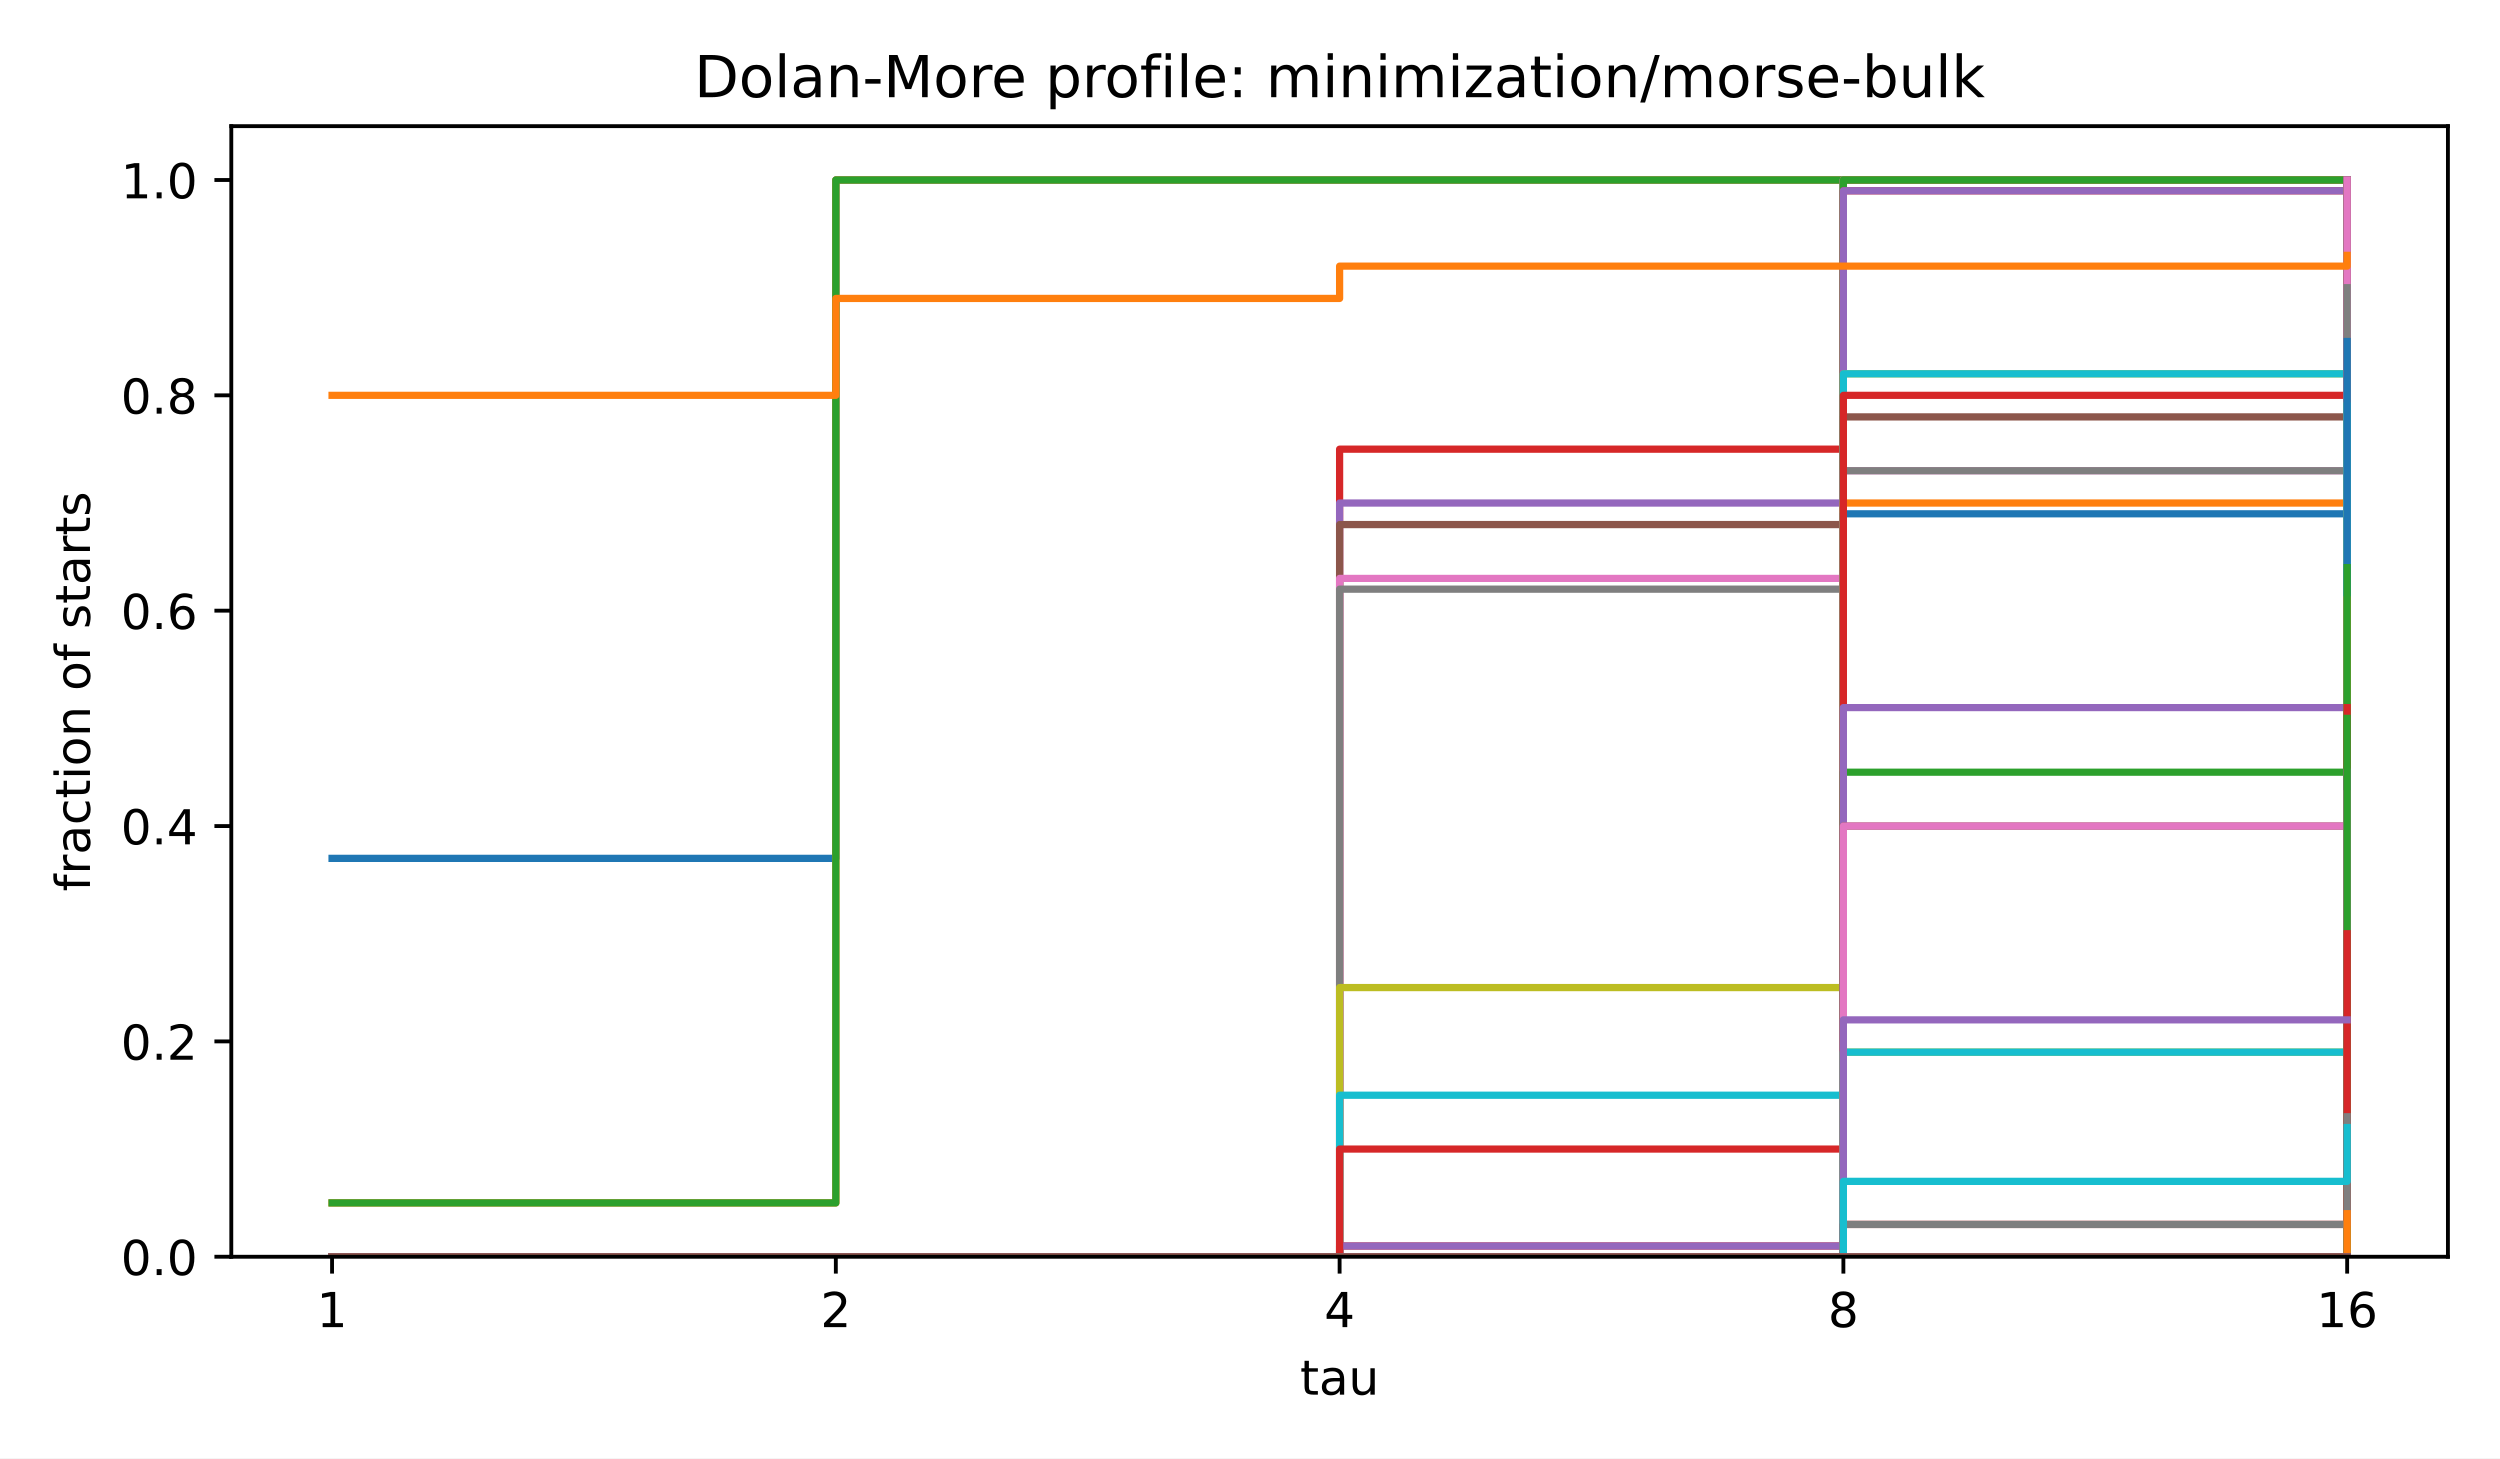
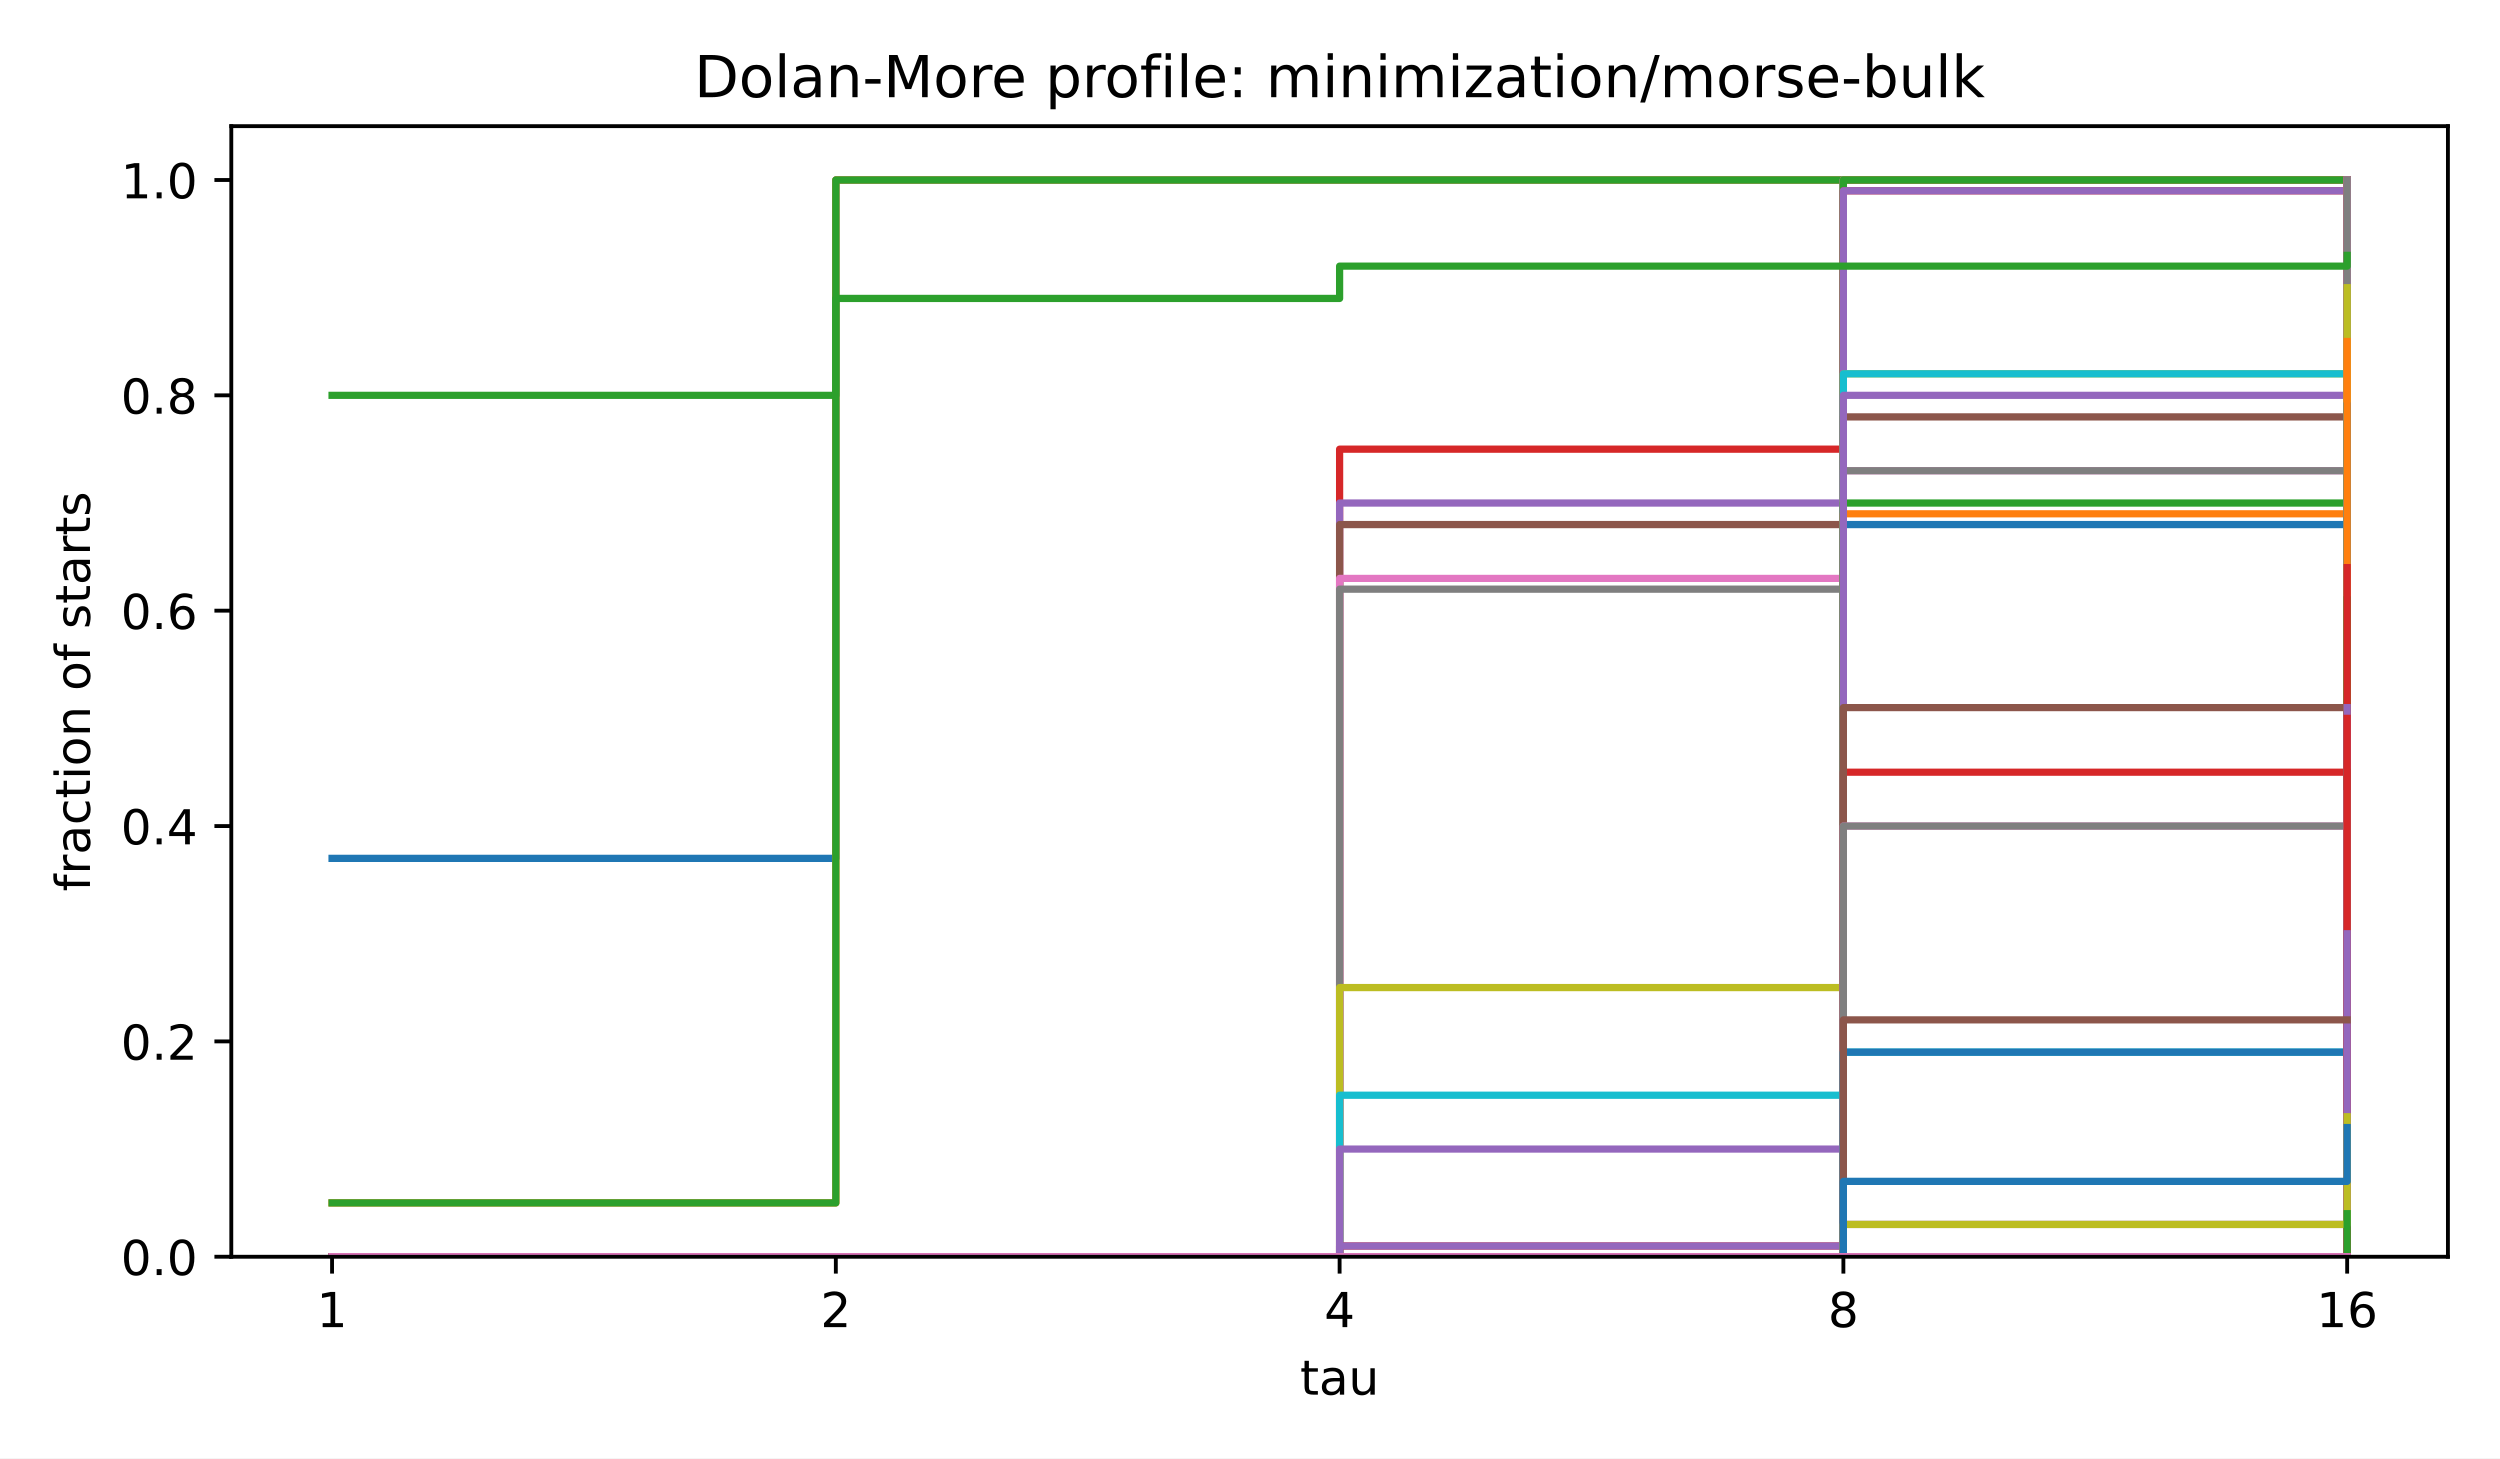
<svg xmlns="http://www.w3.org/2000/svg" xmlns:xlink="http://www.w3.org/1999/xlink" width="518.4pt" height="302.4pt" viewBox="0 0 518.4 302.4" version="1.1">
  <defs>
    <style type="text/css">*{stroke-linejoin: round; stroke-linecap: butt}</style>
  </defs>
  <g id="figure_1">
    <g id="patch_1">
      <path d="M 0 302.4  L 518.4 302.4  L 518.4 0  L 0 0  z " style="fill: #ffffff" />
    </g>
    <g id="axes_1">
      <g id="patch_2">
        <path d="M 47.962 260.6  L 507.6 260.6  L 507.6 26.16  L 47.962 26.16  z " style="fill: #ffffff" />
      </g>
      <g id="matplotlib.axis_1">
        <g id="xtick_1">
          <g id="line2d_1">
            <defs>
              <path id="m8ea4d47d77" d="M 0 0  L 0 3.5  " style="stroke: #000000; stroke-width: 0.8" />
            </defs>
            <g>
              <use xlink:href="#m8ea4d47d77" x="68.855" y="260.6" style="stroke: #000000; stroke-width: 0.8" />
            </g>
          </g>
          <g id="text_1">
            <text style="font-size: 10px; font-family: 'DejaVu Sans', 'Bitstream Vera Sans', 'Computer Modern Sans Serif', 'Lucida Grande', 'Verdana', 'Geneva', 'Lucid', 'Arial', 'Helvetica', 'Avant Garde', sans-serif; text-anchor: middle" x="68.855" y="275.198" transform="rotate(-0 68.85496 275.1977)">1</text>
          </g>
        </g>
        <g id="xtick_2">
          <g id="line2d_2">
            <g>
              <use xlink:href="#m8ea4d47d77" x="173.318" y="260.6" style="stroke: #000000; stroke-width: 0.8" />
            </g>
          </g>
          <g id="text_2">
            <text style="font-size: 10px; font-family: 'DejaVu Sans', 'Bitstream Vera Sans', 'Computer Modern Sans Serif', 'Lucida Grande', 'Verdana', 'Geneva', 'Lucid', 'Arial', 'Helvetica', 'Avant Garde', sans-serif; text-anchor: middle" x="173.318" y="275.198" transform="rotate(-0 173.3181 275.1977)">2</text>
          </g>
        </g>
        <g id="xtick_3">
          <g id="line2d_3">
            <g>
              <use xlink:href="#m8ea4d47d77" x="277.781" y="260.6" style="stroke: #000000; stroke-width: 0.8" />
            </g>
          </g>
          <g id="text_3">
            <text style="font-size: 10px; font-family: 'DejaVu Sans', 'Bitstream Vera Sans', 'Computer Modern Sans Serif', 'Lucida Grande', 'Verdana', 'Geneva', 'Lucid', 'Arial', 'Helvetica', 'Avant Garde', sans-serif; text-anchor: middle" x="277.781" y="275.198" transform="rotate(-0 277.7812 275.1977)">4</text>
          </g>
        </g>
        <g id="xtick_4">
          <g id="line2d_4">
            <g>
              <use xlink:href="#m8ea4d47d77" x="382.244" y="260.6" style="stroke: #000000; stroke-width: 0.8" />
            </g>
          </g>
          <g id="text_4">
            <text style="font-size: 10px; font-family: 'DejaVu Sans', 'Bitstream Vera Sans', 'Computer Modern Sans Serif', 'Lucida Grande', 'Verdana', 'Geneva', 'Lucid', 'Arial', 'Helvetica', 'Avant Garde', sans-serif; text-anchor: middle" x="382.244" y="275.198" transform="rotate(-0 382.2443 275.1977)">8</text>
          </g>
        </g>
        <g id="xtick_5">
          <g id="line2d_5">
            <g>
              <use xlink:href="#m8ea4d47d77" x="486.707" y="260.6" style="stroke: #000000; stroke-width: 0.8" />
            </g>
          </g>
          <g id="text_5">
            <text style="font-size: 10px; font-family: 'DejaVu Sans', 'Bitstream Vera Sans', 'Computer Modern Sans Serif', 'Lucida Grande', 'Verdana', 'Geneva', 'Lucid', 'Arial', 'Helvetica', 'Avant Garde', sans-serif; text-anchor: middle" x="486.707" y="275.198" transform="rotate(-0 486.7074 275.1977)">16</text>
          </g>
        </g>
        <g id="text_6">
          <text style="font-size: 10px; font-family: 'DejaVu Sans', 'Bitstream Vera Sans', 'Computer Modern Sans Serif', 'Lucida Grande', 'Verdana', 'Geneva', 'Lucid', 'Arial', 'Helvetica', 'Avant Garde', sans-serif; text-anchor: middle" x="277.781" y="289.198" transform="rotate(-0 277.7812 289.1977)">tau</text>
        </g>
      </g>
      <g id="matplotlib.axis_2">
        <g id="ytick_1">
          <g id="line2d_6">
            <defs>
              <path id="md659df78fa" d="M 0 0  L -3.5 0  " style="stroke: #000000; stroke-width: 0.8" />
            </defs>
            <g>
              <use xlink:href="#md659df78fa" x="47.962" y="260.6" style="stroke: #000000; stroke-width: 0.8" />
            </g>
          </g>
          <g id="text_7">
            <text style="font-size: 10px; font-family: 'DejaVu Sans', 'Bitstream Vera Sans', 'Computer Modern Sans Serif', 'Lucida Grande', 'Verdana', 'Geneva', 'Lucid', 'Arial', 'Helvetica', 'Avant Garde', sans-serif; text-anchor: end" x="40.962" y="264.399" transform="rotate(-0 40.96234 264.3988)">0.0</text>
          </g>
        </g>
        <g id="ytick_2">
          <g id="line2d_7">
            <g>
              <use xlink:href="#md659df78fa" x="47.962" y="215.945" style="stroke: #000000; stroke-width: 0.8" />
            </g>
          </g>
          <g id="text_8">
            <text style="font-size: 10px; font-family: 'DejaVu Sans', 'Bitstream Vera Sans', 'Computer Modern Sans Serif', 'Lucida Grande', 'Verdana', 'Geneva', 'Lucid', 'Arial', 'Helvetica', 'Avant Garde', sans-serif; text-anchor: end" x="40.962" y="219.744" transform="rotate(-0 40.96234 219.7436)">0.2</text>
          </g>
        </g>
        <g id="ytick_3">
          <g id="line2d_8">
            <g>
              <use xlink:href="#md659df78fa" x="47.962" y="171.29" style="stroke: #000000; stroke-width: 0.8" />
            </g>
          </g>
          <g id="text_9">
            <text style="font-size: 10px; font-family: 'DejaVu Sans', 'Bitstream Vera Sans', 'Computer Modern Sans Serif', 'Lucida Grande', 'Verdana', 'Geneva', 'Lucid', 'Arial', 'Helvetica', 'Avant Garde', sans-serif; text-anchor: end" x="40.962" y="175.088" transform="rotate(-0 40.96234 175.0884)">0.4</text>
          </g>
        </g>
        <g id="ytick_4">
          <g id="line2d_9">
            <g>
              <use xlink:href="#md659df78fa" x="47.962" y="126.634" style="stroke: #000000; stroke-width: 0.8" />
            </g>
          </g>
          <g id="text_10">
            <text style="font-size: 10px; font-family: 'DejaVu Sans', 'Bitstream Vera Sans', 'Computer Modern Sans Serif', 'Lucida Grande', 'Verdana', 'Geneva', 'Lucid', 'Arial', 'Helvetica', 'Avant Garde', sans-serif; text-anchor: end" x="40.962" y="130.433" transform="rotate(-0 40.96234 130.4331)">0.6</text>
          </g>
        </g>
        <g id="ytick_5">
          <g id="line2d_10">
            <g>
              <use xlink:href="#md659df78fa" x="47.962" y="81.979" style="stroke: #000000; stroke-width: 0.8" />
            </g>
          </g>
          <g id="text_11">
            <text style="font-size: 10px; font-family: 'DejaVu Sans', 'Bitstream Vera Sans', 'Computer Modern Sans Serif', 'Lucida Grande', 'Verdana', 'Geneva', 'Lucid', 'Arial', 'Helvetica', 'Avant Garde', sans-serif; text-anchor: end" x="40.962" y="85.778" transform="rotate(-0 40.96234 85.77788)">0.8</text>
          </g>
        </g>
        <g id="ytick_6">
          <g id="line2d_11">
            <g>
              <use xlink:href="#md659df78fa" x="47.962" y="37.324" style="stroke: #000000; stroke-width: 0.8" />
            </g>
          </g>
          <g id="text_12">
            <text style="font-size: 10px; font-family: 'DejaVu Sans', 'Bitstream Vera Sans', 'Computer Modern Sans Serif', 'Lucida Grande', 'Verdana', 'Geneva', 'Lucid', 'Arial', 'Helvetica', 'Avant Garde', sans-serif; text-anchor: end" x="40.962" y="41.123" transform="rotate(-0 40.96234 41.12264)">1.0</text>
          </g>
        </g>
        <g id="text_13">
          <text style="font-size: 10px; font-family: 'DejaVu Sans', 'Bitstream Vera Sans', 'Computer Modern Sans Serif', 'Lucida Grande', 'Verdana', 'Geneva', 'Lucid', 'Arial', 'Helvetica', 'Avant Garde', sans-serif; text-anchor: middle" x="18.657" y="143.38" transform="rotate(-90 18.65687 143.38)">fraction of starts</text>
        </g>
      </g>
      <g id="line2d_12">
        <path d="M 68.855 177.988  L 173.318 177.988  L 173.318 37.324  L 277.781 37.324  L 277.781 37.324  L 382.244 37.324  L 382.244 37.324  L 486.707 37.324  L 486.707 37.324  " clip-path="url(#p4e380cea4b)" style="fill: none; stroke: #1f77b4; stroke-width: 1.5; stroke-linecap: square" />
      </g>
      <g id="line2d_13">
        <path d="M 68.855 249.436  L 173.318 249.436  L 173.318 37.324  L 277.781 37.324  L 277.781 37.324  L 382.244 37.324  L 382.244 37.324  L 486.707 37.324  L 486.707 37.324  " clip-path="url(#p4e380cea4b)" style="fill: none; stroke: #ff7f0e; stroke-width: 1.5; stroke-linecap: square" />
      </g>
      <g id="line2d_14">
        <path d="M 68.855 249.436  L 173.318 249.436  L 173.318 37.324  L 277.781 37.324  L 277.781 37.324  L 382.244 37.324  L 382.244 37.324  L 486.707 37.324  L 486.707 37.324  " clip-path="url(#p4e380cea4b)" style="fill: none; stroke: #2ca02c; stroke-width: 1.5; stroke-linecap: square" />
      </g>
      <g id="line2d_15">
        <path d="M 68.855 260.6  L 173.318 260.6  L 173.318 260.6  L 277.781 260.6  L 277.781 93.143  L 382.244 93.143  L 382.244 37.324  L 486.707 37.324  L 486.707 37.324  " clip-path="url(#p4e380cea4b)" style="fill: none; stroke: #d62728; stroke-width: 1.5; stroke-linecap: square" />
      </g>
      <g id="line2d_16">
        <path d="M 68.855 260.6  L 173.318 260.6  L 173.318 260.6  L 277.781 260.6  L 277.781 104.307  L 382.244 104.307  L 382.244 37.324  L 486.707 37.324  L 486.707 37.324  " clip-path="url(#p4e380cea4b)" style="fill: none; stroke: #9467bd; stroke-width: 1.5; stroke-linecap: square" />
      </g>
      <g id="line2d_17">
        <path d="M 68.855 260.6  L 173.318 260.6  L 173.318 260.6  L 277.781 260.6  L 277.781 108.772  L 382.244 108.772  L 382.244 37.324  L 486.707 37.324  L 486.707 37.324  " clip-path="url(#p4e380cea4b)" style="fill: none; stroke: #8c564b; stroke-width: 1.5; stroke-linecap: square" />
      </g>
      <g id="line2d_18">
        <path d="M 68.855 260.6  L 173.318 260.6  L 173.318 260.6  L 277.781 260.6  L 277.781 119.936  L 382.244 119.936  L 382.244 37.324  L 486.707 37.324  L 486.707 37.324  " clip-path="url(#p4e380cea4b)" style="fill: none; stroke: #e377c2; stroke-width: 1.5; stroke-linecap: square" />
      </g>
      <g id="line2d_19">
        <path d="M 68.855 260.6  L 173.318 260.6  L 173.318 260.6  L 277.781 260.6  L 277.781 122.169  L 382.244 122.169  L 382.244 37.324  L 486.707 37.324  L 486.707 37.324  " clip-path="url(#p4e380cea4b)" style="fill: none; stroke: #7f7f7f; stroke-width: 1.5; stroke-linecap: square" />
      </g>
      <g id="line2d_20">
        <path d="M 68.855 260.6  L 173.318 260.6  L 173.318 260.6  L 277.781 260.6  L 277.781 204.781  L 382.244 204.781  L 382.244 37.324  L 486.707 37.324  L 486.707 37.324  " clip-path="url(#p4e380cea4b)" style="fill: none; stroke: #bcbd22; stroke-width: 1.5; stroke-linecap: square" />
      </g>
      <g id="line2d_21">
        <path d="M 68.855 260.6  L 173.318 260.6  L 173.318 260.6  L 277.781 260.6  L 277.781 227.109  L 382.244 227.109  L 382.244 37.324  L 486.707 37.324  L 486.707 37.324  " clip-path="url(#p4e380cea4b)" style="fill: none; stroke: #17becf; stroke-width: 1.5; stroke-linecap: square" />
      </g>
      <g id="line2d_22">
        <path d="M 68.855 260.6  L 173.318 260.6  L 173.318 260.6  L 277.781 260.6  L 277.781 260.6  L 382.244 260.6  L 382.244 37.324  L 486.707 37.324  L 486.707 37.324  " clip-path="url(#p4e380cea4b)" style="fill: none; stroke: #1f77b4; stroke-width: 1.5; stroke-linecap: square" />
      </g>
      <g id="line2d_23">
        <path d="M 68.855 260.6  L 173.318 260.6  L 173.318 260.6  L 277.781 260.6  L 277.781 260.6  L 382.244 260.6  L 382.244 37.324  L 486.707 37.324  L 486.707 37.324  " clip-path="url(#p4e380cea4b)" style="fill: none; stroke: #ff7f0e; stroke-width: 1.5; stroke-linecap: square" />
      </g>
      <g id="line2d_24">
        <path d="M 68.855 260.6  L 173.318 260.6  L 173.318 260.6  L 277.781 260.6  L 277.781 260.6  L 382.244 260.6  L 382.244 37.324  L 486.707 37.324  L 486.707 37.324  " clip-path="url(#p4e380cea4b)" style="fill: none; stroke: #2ca02c; stroke-width: 1.5; stroke-linecap: square" />
      </g>
      <g id="line2d_25">
        <path d="M 68.855 260.6  L 173.318 260.6  L 173.318 260.6  L 277.781 260.6  L 277.781 258.367  L 382.244 258.367  L 382.244 39.557  L 486.707 39.557  L 486.707 39.557  " clip-path="url(#p4e380cea4b)" style="fill: none; stroke: #d62728; stroke-width: 1.5; stroke-linecap: square" />
      </g>
      <g id="line2d_26">
        <path d="M 68.855 260.6  L 173.318 260.6  L 173.318 260.6  L 277.781 260.6  L 277.781 258.367  L 382.244 258.367  L 382.244 39.557  L 486.707 39.557  L 486.707 39.557  " clip-path="url(#p4e380cea4b)" style="fill: none; stroke: #9467bd; stroke-width: 1.5; stroke-linecap: square" />
      </g>
      <g id="line2d_27">
        <path d="M 68.855 260.6  L 173.318 260.6  L 173.318 260.6  L 277.781 260.6  L 277.781 260.6  L 382.244 260.6  L 382.244 86.445  L 486.707 86.445  L 486.707 39.557  " clip-path="url(#p4e380cea4b)" style="fill: none; stroke: #8c564b; stroke-width: 1.5; stroke-linecap: square" />
      </g>
      <g id="line2d_28">
        <path d="M 68.855 260.6  L 173.318 260.6  L 173.318 260.6  L 277.781 260.6  L 277.781 260.6  L 382.244 260.6  L 382.244 97.608  L 486.707 97.608  L 486.707 37.324  " clip-path="url(#p4e380cea4b)" style="fill: none; stroke: #e377c2; stroke-width: 1.5; stroke-linecap: square" />
      </g>
      <g id="line2d_29">
        <path d="M 68.855 260.6  L 173.318 260.6  L 173.318 260.6  L 277.781 260.6  L 277.781 260.6  L 382.244 260.6  L 382.244 97.608  L 486.707 97.608  L 486.707 37.324  " clip-path="url(#p4e380cea4b)" style="fill: none; stroke: #7f7f7f; stroke-width: 1.5; stroke-linecap: square" />
      </g>
      <g id="line2d_30">
        <path d="M 68.855 260.6  L 173.318 260.6  L 173.318 260.6  L 277.781 260.6  L 277.781 260.6  L 382.244 260.6  L 382.244 77.514  L 486.707 77.514  L 486.707 44.022  " clip-path="url(#p4e380cea4b)" style="fill: none; stroke: #bcbd22; stroke-width: 1.5; stroke-linecap: square" />
      </g>
      <g id="line2d_31">
        <path d="M 68.855 260.6  L 173.318 260.6  L 173.318 260.6  L 277.781 260.6  L 277.781 260.6  L 382.244 260.6  L 382.244 77.514  L 486.707 77.514  L 486.707 44.022  " clip-path="url(#p4e380cea4b)" style="fill: none; stroke: #17becf; stroke-width: 1.5; stroke-linecap: square" />
      </g>
      <g id="line2d_32">
-         <path d="M 68.855 260.6  L 173.318 260.6  L 173.318 260.6  L 277.781 260.6  L 277.781 260.6  L 382.244 260.6  L 382.244 106.539  L 486.707 106.539  L 486.707 37.324  " clip-path="url(#p4e380cea4b)" style="fill: none; stroke: #1f77b4; stroke-width: 1.5; stroke-linecap: square" />
+         <path d="M 68.855 260.6  L 173.318 260.6  L 173.318 260.6  L 277.781 260.6  L 277.781 260.6  L 382.244 260.6  L 382.244 108.772  L 486.707 108.772  L 486.707 37.324  " clip-path="url(#p4e380cea4b)" style="fill: none; stroke: #1f77b4; stroke-width: 1.5; stroke-linecap: square" />
      </g>
      <g id="line2d_33">
-         <path d="M 68.855 260.6  L 173.318 260.6  L 173.318 260.6  L 277.781 260.6  L 277.781 260.6  L 382.244 260.6  L 382.244 104.307  L 486.707 104.307  L 486.707 37.324  " clip-path="url(#p4e380cea4b)" style="fill: none; stroke: #ff7f0e; stroke-width: 1.5; stroke-linecap: square" />
+         <path d="M 68.855 260.6  L 173.318 260.6  L 173.318 260.6  L 277.781 260.6  L 277.781 260.6  L 382.244 260.6  L 382.244 106.539  L 486.707 106.539  L 486.707 37.324  " clip-path="url(#p4e380cea4b)" style="fill: none; stroke: #ff7f0e; stroke-width: 1.5; stroke-linecap: square" />
      </g>
      <g id="line2d_34">
-         <path d="M 68.855 260.6  L 173.318 260.6  L 173.318 260.6  L 277.781 260.6  L 277.781 260.6  L 382.244 260.6  L 382.244 160.126  L 486.707 160.126  L 486.707 37.324  " clip-path="url(#p4e380cea4b)" style="fill: none; stroke: #2ca02c; stroke-width: 1.5; stroke-linecap: square" />
+         <path d="M 68.855 260.6  L 173.318 260.6  L 173.318 260.6  L 277.781 260.6  L 277.781 260.6  L 382.244 260.6  L 382.244 104.307  L 486.707 104.307  L 486.707 37.324  " clip-path="url(#p4e380cea4b)" style="fill: none; stroke: #2ca02c; stroke-width: 1.5; stroke-linecap: square" />
      </g>
      <g id="line2d_35">
-         <path d="M 68.855 260.6  L 173.318 260.6  L 173.318 260.6  L 277.781 260.6  L 277.781 238.272  L 382.244 238.272  L 382.244 81.979  L 486.707 81.979  L 486.707 57.419  " clip-path="url(#p4e380cea4b)" style="fill: none; stroke: #d62728; stroke-width: 1.5; stroke-linecap: square" />
+         <path d="M 68.855 260.6  L 173.318 260.6  L 173.318 260.6  L 277.781 260.6  L 277.781 260.6  L 382.244 260.6  L 382.244 160.126  L 486.707 160.126  L 486.707 37.324  " clip-path="url(#p4e380cea4b)" style="fill: none; stroke: #d62728; stroke-width: 1.5; stroke-linecap: square" />
      </g>
      <g id="line2d_36">
-         <path d="M 68.855 260.6  L 173.318 260.6  L 173.318 260.6  L 277.781 260.6  L 277.781 260.6  L 382.244 260.6  L 382.244 146.729  L 486.707 146.729  L 486.707 37.324  " clip-path="url(#p4e380cea4b)" style="fill: none; stroke: #9467bd; stroke-width: 1.5; stroke-linecap: square" />
+         <path d="M 68.855 260.6  L 173.318 260.6  L 173.318 260.6  L 277.781 260.6  L 277.781 238.272  L 382.244 238.272  L 382.244 81.979  L 486.707 81.979  L 486.707 57.419  " clip-path="url(#p4e380cea4b)" style="fill: none; stroke: #9467bd; stroke-width: 1.5; stroke-linecap: square" />
      </g>
      <g id="line2d_37">
-         <path d="M 68.855 260.6  L 173.318 260.6  L 173.318 260.6  L 277.781 260.6  L 277.781 260.6  L 382.244 260.6  L 382.244 171.29  L 486.707 171.29  L 486.707 37.324  " clip-path="url(#p4e380cea4b)" style="fill: none; stroke: #8c564b; stroke-width: 1.5; stroke-linecap: square" />
+         <path d="M 68.855 260.6  L 173.318 260.6  L 173.318 260.6  L 277.781 260.6  L 277.781 260.6  L 382.244 260.6  L 382.244 146.729  L 486.707 146.729  L 486.707 37.324  " clip-path="url(#p4e380cea4b)" style="fill: none; stroke: #8c564b; stroke-width: 1.5; stroke-linecap: square" />
      </g>
      <g id="line2d_38">
        <path d="M 68.855 260.6  L 173.318 260.6  L 173.318 260.6  L 277.781 260.6  L 277.781 260.6  L 382.244 260.6  L 382.244 171.29  L 486.707 171.29  L 486.707 37.324  " clip-path="url(#p4e380cea4b)" style="fill: none; stroke: #e377c2; stroke-width: 1.5; stroke-linecap: square" />
      </g>
      <g id="line2d_39">
-         <path d="M 68.855 260.6  L 173.318 260.6  L 173.318 260.6  L 277.781 260.6  L 277.781 260.6  L 382.244 260.6  L 382.244 260.6  L 486.707 260.6  L 486.707 59.651  " clip-path="url(#p4e380cea4b)" style="fill: none; stroke: #7f7f7f; stroke-width: 1.5; stroke-linecap: square" />
+         <path d="M 68.855 260.6  L 173.318 260.6  L 173.318 260.6  L 277.781 260.6  L 277.781 260.6  L 382.244 260.6  L 382.244 171.29  L 486.707 171.29  L 486.707 37.324  " clip-path="url(#p4e380cea4b)" style="fill: none; stroke: #7f7f7f; stroke-width: 1.5; stroke-linecap: square" />
      </g>
      <g id="line2d_40">
-         <path d="M 68.855 260.6  L 173.318 260.6  L 173.318 260.6  L 277.781 260.6  L 277.781 260.6  L 382.244 260.6  L 382.244 218.178  L 486.707 218.178  L 486.707 84.212  " clip-path="url(#p4e380cea4b)" style="fill: none; stroke: #bcbd22; stroke-width: 1.5; stroke-linecap: square" />
+         <path d="M 68.855 260.6  L 173.318 260.6  L 173.318 260.6  L 277.781 260.6  L 277.781 260.6  L 382.244 260.6  L 382.244 260.6  L 486.707 260.6  L 486.707 59.651  " clip-path="url(#p4e380cea4b)" style="fill: none; stroke: #bcbd22; stroke-width: 1.5; stroke-linecap: square" />
      </g>
      <g id="line2d_41">
        <path d="M 68.855 260.6  L 173.318 260.6  L 173.318 260.6  L 277.781 260.6  L 277.781 260.6  L 382.244 260.6  L 382.244 218.178  L 486.707 218.178  L 486.707 84.212  " clip-path="url(#p4e380cea4b)" style="fill: none; stroke: #17becf; stroke-width: 1.5; stroke-linecap: square" />
      </g>
      <g id="line2d_42">
-         <path d="M 68.855 260.6  L 173.318 260.6  L 173.318 260.6  L 277.781 260.6  L 277.781 260.6  L 382.244 260.6  L 382.244 260.6  L 486.707 260.6  L 486.707 70.815  " clip-path="url(#p4e380cea4b)" style="fill: none; stroke: #1f77b4; stroke-width: 1.5; stroke-linecap: square" />
+         <path d="M 68.855 260.6  L 173.318 260.6  L 173.318 260.6  L 277.781 260.6  L 277.781 260.6  L 382.244 260.6  L 382.244 218.178  L 486.707 218.178  L 486.707 84.212  " clip-path="url(#p4e380cea4b)" style="fill: none; stroke: #1f77b4; stroke-width: 1.5; stroke-linecap: square" />
      </g>
      <g id="line2d_43">
-         <path d="M 68.855 260.6  L 173.318 260.6  L 173.318 260.6  L 277.781 260.6  L 277.781 260.6  L 382.244 260.6  L 382.244 260.6  L 486.707 260.6  L 486.707 124.402  " clip-path="url(#p4e380cea4b)" style="fill: none; stroke: #ff7f0e; stroke-width: 1.5; stroke-linecap: square" />
+         <path d="M 68.855 260.6  L 173.318 260.6  L 173.318 260.6  L 277.781 260.6  L 277.781 260.6  L 382.244 260.6  L 382.244 260.6  L 486.707 260.6  L 486.707 70.815  " clip-path="url(#p4e380cea4b)" style="fill: none; stroke: #ff7f0e; stroke-width: 1.5; stroke-linecap: square" />
      </g>
      <g id="line2d_44">
-         <path d="M 68.855 260.6  L 173.318 260.6  L 173.318 260.6  L 277.781 260.6  L 277.781 260.6  L 382.244 260.6  L 382.244 260.6  L 486.707 260.6  L 486.707 117.703  " clip-path="url(#p4e380cea4b)" style="fill: none; stroke: #2ca02c; stroke-width: 1.5; stroke-linecap: square" />
+         <path d="M 68.855 260.6  L 173.318 260.6  L 173.318 260.6  L 277.781 260.6  L 277.781 260.6  L 382.244 260.6  L 382.244 260.6  L 486.707 260.6  L 486.707 124.402  " clip-path="url(#p4e380cea4b)" style="fill: none; stroke: #2ca02c; stroke-width: 1.5; stroke-linecap: square" />
      </g>
      <g id="line2d_45">
-         <path d="M 68.855 260.6  L 173.318 260.6  L 173.318 260.6  L 277.781 260.6  L 277.781 260.6  L 382.244 260.6  L 382.244 260.6  L 486.707 260.6  L 486.707 146.729  " clip-path="url(#p4e380cea4b)" style="fill: none; stroke: #d62728; stroke-width: 1.5; stroke-linecap: square" />
+         <path d="M 68.855 260.6  L 173.318 260.6  L 173.318 260.6  L 277.781 260.6  L 277.781 260.6  L 382.244 260.6  L 382.244 260.6  L 486.707 260.6  L 486.707 117.703  " clip-path="url(#p4e380cea4b)" style="fill: none; stroke: #d62728; stroke-width: 1.5; stroke-linecap: square" />
      </g>
      <g id="line2d_46">
-         <path d="M 68.855 260.6  L 173.318 260.6  L 173.318 260.6  L 277.781 260.6  L 277.781 260.6  L 382.244 260.6  L 382.244 260.6  L 486.707 260.6  L 486.707 160.126  " clip-path="url(#p4e380cea4b)" style="fill: none; stroke: #9467bd; stroke-width: 1.5; stroke-linecap: square" />
+         <path d="M 68.855 260.6  L 173.318 260.6  L 173.318 260.6  L 277.781 260.6  L 277.781 260.6  L 382.244 260.6  L 382.244 260.6  L 486.707 260.6  L 486.707 146.729  " clip-path="url(#p4e380cea4b)" style="fill: none; stroke: #9467bd; stroke-width: 1.5; stroke-linecap: square" />
      </g>
      <g id="line2d_47">
-         <path d="M 68.855 260.6  L 173.318 260.6  L 173.318 260.6  L 277.781 260.6  L 277.781 260.6  L 382.244 260.6  L 382.244 260.6  L 486.707 260.6  L 486.707 164.591  " clip-path="url(#p4e380cea4b)" style="fill: none; stroke: #8c564b; stroke-width: 1.5; stroke-linecap: square" />
+         <path d="M 68.855 260.6  L 173.318 260.6  L 173.318 260.6  L 277.781 260.6  L 277.781 260.6  L 382.244 260.6  L 382.244 260.6  L 486.707 260.6  L 486.707 160.126  " clip-path="url(#p4e380cea4b)" style="fill: none; stroke: #8c564b; stroke-width: 1.5; stroke-linecap: square" />
      </g>
      <g id="line2d_48">
        <path d="M 68.855 260.6  L 173.318 260.6  L 173.318 260.6  L 277.781 260.6  L 277.781 260.6  L 382.244 260.6  L 382.244 260.6  L 486.707 260.6  L 486.707 164.591  " clip-path="url(#p4e380cea4b)" style="fill: none; stroke: #e377c2; stroke-width: 1.5; stroke-linecap: square" />
      </g>
      <g id="line2d_49">
-         <path d="M 68.855 260.6  L 173.318 260.6  L 173.318 260.6  L 277.781 260.6  L 277.781 260.6  L 382.244 260.6  L 382.244 260.6  L 486.707 260.6  L 486.707 260.6  " clip-path="url(#p4e380cea4b)" style="fill: none; stroke: #7f7f7f; stroke-width: 1.5; stroke-linecap: square" />
+         <path d="M 68.855 260.6  L 173.318 260.6  L 173.318 260.6  L 277.781 260.6  L 277.781 260.6  L 382.244 260.6  L 382.244 260.6  L 486.707 260.6  L 486.707 164.591  " clip-path="url(#p4e380cea4b)" style="fill: none; stroke: #7f7f7f; stroke-width: 1.5; stroke-linecap: square" />
      </g>
      <g id="line2d_50">
        <path d="M 68.855 260.6  L 173.318 260.6  L 173.318 260.6  L 277.781 260.6  L 277.781 260.6  L 382.244 260.6  L 382.244 260.6  L 486.707 260.6  L 486.707 260.6  " clip-path="url(#p4e380cea4b)" style="fill: none; stroke: #bcbd22; stroke-width: 1.5; stroke-linecap: square" />
      </g>
      <g id="line2d_51">
        <path d="M 68.855 260.6  L 173.318 260.6  L 173.318 260.6  L 277.781 260.6  L 277.781 260.6  L 382.244 260.6  L 382.244 260.6  L 486.707 260.6  L 486.707 260.6  " clip-path="url(#p4e380cea4b)" style="fill: none; stroke: #17becf; stroke-width: 1.5; stroke-linecap: square" />
      </g>
      <g id="line2d_52">
        <path d="M 68.855 260.6  L 173.318 260.6  L 173.318 260.6  L 277.781 260.6  L 277.781 260.6  L 382.244 260.6  L 382.244 260.6  L 486.707 260.6  L 486.707 260.6  " clip-path="url(#p4e380cea4b)" style="fill: none; stroke: #1f77b4; stroke-width: 1.5; stroke-linecap: square" />
      </g>
      <g id="line2d_53">
-         <path d="M 68.855 81.979  L 173.318 81.979  L 173.318 61.884  L 277.781 61.884  L 277.781 55.186  L 382.244 55.186  L 382.244 55.186  L 486.707 55.186  L 486.707 52.953  " clip-path="url(#p4e380cea4b)" style="fill: none; stroke: #ff7f0e; stroke-width: 1.5; stroke-linecap: square" />
+         <path d="M 68.855 260.6  L 173.318 260.6  L 173.318 260.6  L 277.781 260.6  L 277.781 260.6  L 382.244 260.6  L 382.244 260.6  L 486.707 260.6  L 486.707 260.6  " clip-path="url(#p4e380cea4b)" style="fill: none; stroke: #ff7f0e; stroke-width: 1.5; stroke-linecap: square" />
      </g>
      <g id="line2d_54">
-         <path d="M 68.855 260.6  L 173.318 260.6  L 173.318 260.6  L 277.781 260.6  L 277.781 260.6  L 382.244 260.6  L 382.244 260.6  L 486.707 260.6  L 486.707 148.962  " clip-path="url(#p4e380cea4b)" style="fill: none; stroke: #2ca02c; stroke-width: 1.5; stroke-linecap: square" />
+         <path d="M 68.855 81.979  L 173.318 81.979  L 173.318 61.884  L 277.781 61.884  L 277.781 55.186  L 382.244 55.186  L 382.244 55.186  L 486.707 55.186  L 486.707 52.953  " clip-path="url(#p4e380cea4b)" style="fill: none; stroke: #2ca02c; stroke-width: 1.5; stroke-linecap: square" />
      </g>
      <g id="line2d_55">
-         <path d="M 68.855 260.6  L 173.318 260.6  L 173.318 260.6  L 277.781 260.6  L 277.781 260.6  L 382.244 260.6  L 382.244 253.902  L 486.707 253.902  L 486.707 193.617  " clip-path="url(#p4e380cea4b)" style="fill: none; stroke: #d62728; stroke-width: 1.5; stroke-linecap: square" />
+         <path d="M 68.855 260.6  L 173.318 260.6  L 173.318 260.6  L 277.781 260.6  L 277.781 260.6  L 382.244 260.6  L 382.244 260.6  L 486.707 260.6  L 486.707 148.962  " clip-path="url(#p4e380cea4b)" style="fill: none; stroke: #d62728; stroke-width: 1.5; stroke-linecap: square" />
      </g>
      <g id="line2d_56">
-         <path d="M 68.855 260.6  L 173.318 260.6  L 173.318 260.6  L 277.781 260.6  L 277.781 260.6  L 382.244 260.6  L 382.244 211.479  L 486.707 211.479  L 486.707 211.479  " clip-path="url(#p4e380cea4b)" style="fill: none; stroke: #9467bd; stroke-width: 1.5; stroke-linecap: square" />
+         <path d="M 68.855 260.6  L 173.318 260.6  L 173.318 260.6  L 277.781 260.6  L 277.781 260.6  L 382.244 260.6  L 382.244 253.902  L 486.707 253.902  L 486.707 193.617  " clip-path="url(#p4e380cea4b)" style="fill: none; stroke: #9467bd; stroke-width: 1.5; stroke-linecap: square" />
      </g>
      <g id="line2d_57">
-         <path d="M 68.855 260.6  L 173.318 260.6  L 173.318 260.6  L 277.781 260.6  L 277.781 260.6  L 382.244 260.6  L 382.244 260.6  L 486.707 260.6  L 486.707 260.6  " clip-path="url(#p4e380cea4b)" style="fill: none; stroke: #8c564b; stroke-width: 1.5; stroke-linecap: square" />
+         <path d="M 68.855 260.6  L 173.318 260.6  L 173.318 260.6  L 277.781 260.6  L 277.781 260.6  L 382.244 260.6  L 382.244 211.479  L 486.707 211.479  L 486.707 211.479  " clip-path="url(#p4e380cea4b)" style="fill: none; stroke: #8c564b; stroke-width: 1.5; stroke-linecap: square" />
      </g>
      <g id="line2d_58">
        <path d="M 68.855 260.6  L 173.318 260.6  L 173.318 260.6  L 277.781 260.6  L 277.781 260.6  L 382.244 260.6  L 382.244 260.6  L 486.707 260.6  L 486.707 260.6  " clip-path="url(#p4e380cea4b)" style="fill: none; stroke: #e377c2; stroke-width: 1.5; stroke-linecap: square" />
      </g>
      <g id="line2d_59">
-         <path d="M 68.855 260.6  L 173.318 260.6  L 173.318 260.6  L 277.781 260.6  L 277.781 260.6  L 382.244 260.6  L 382.244 253.902  L 486.707 253.902  L 486.707 231.574  " clip-path="url(#p4e380cea4b)" style="fill: none; stroke: #7f7f7f; stroke-width: 1.5; stroke-linecap: square" />
+         <path d="M 68.855 260.6  L 173.318 260.6  L 173.318 260.6  L 277.781 260.6  L 277.781 260.6  L 382.244 260.6  L 382.244 260.6  L 486.707 260.6  L 486.707 260.6  " clip-path="url(#p4e380cea4b)" style="fill: none; stroke: #7f7f7f; stroke-width: 1.5; stroke-linecap: square" />
      </g>
      <g id="line2d_60">
-         <path d="M 68.855 260.6  L 173.318 260.6  L 173.318 260.6  L 277.781 260.6  L 277.781 260.6  L 382.244 260.6  L 382.244 260.6  L 486.707 260.6  L 486.707 260.6  " clip-path="url(#p4e380cea4b)" style="fill: none; stroke: #bcbd22; stroke-width: 1.5; stroke-linecap: square" />
+         <path d="M 68.855 260.6  L 173.318 260.6  L 173.318 260.6  L 277.781 260.6  L 277.781 260.6  L 382.244 260.6  L 382.244 253.902  L 486.707 253.902  L 486.707 231.574  " clip-path="url(#p4e380cea4b)" style="fill: none; stroke: #bcbd22; stroke-width: 1.5; stroke-linecap: square" />
      </g>
      <g id="line2d_61">
-         <path d="M 68.855 260.6  L 173.318 260.6  L 173.318 260.6  L 277.781 260.6  L 277.781 260.6  L 382.244 260.6  L 382.244 244.971  L 486.707 244.971  L 486.707 233.807  " clip-path="url(#p4e380cea4b)" style="fill: none; stroke: #17becf; stroke-width: 1.5; stroke-linecap: square" />
+         <path d="M 68.855 260.6  L 173.318 260.6  L 173.318 260.6  L 277.781 260.6  L 277.781 260.6  L 382.244 260.6  L 382.244 260.6  L 486.707 260.6  L 486.707 260.6  " clip-path="url(#p4e380cea4b)" style="fill: none; stroke: #17becf; stroke-width: 1.5; stroke-linecap: square" />
      </g>
      <g id="line2d_62">
-         <path d="M 68.855 260.6  L 173.318 260.6  L 173.318 260.6  L 277.781 260.6  L 277.781 260.6  L 382.244 260.6  L 382.244 260.6  L 486.707 260.6  L 486.707 260.6  " clip-path="url(#p4e380cea4b)" style="fill: none; stroke: #1f77b4; stroke-width: 1.5; stroke-linecap: square" />
+         <path d="M 68.855 260.6  L 173.318 260.6  L 173.318 260.6  L 277.781 260.6  L 277.781 260.6  L 382.244 260.6  L 382.244 244.971  L 486.707 244.971  L 486.707 233.807  " clip-path="url(#p4e380cea4b)" style="fill: none; stroke: #1f77b4; stroke-width: 1.5; stroke-linecap: square" />
      </g>
      <g id="line2d_63">
-         <path d="M 68.855 260.6  L 173.318 260.6  L 173.318 260.6  L 277.781 260.6  L 277.781 260.6  L 382.244 260.6  L 382.244 260.6  L 486.707 260.6  L 486.707 251.669  " clip-path="url(#p4e380cea4b)" style="fill: none; stroke: #ff7f0e; stroke-width: 1.5; stroke-linecap: square" />
+         <path d="M 68.855 260.6  L 173.318 260.6  L 173.318 260.6  L 277.781 260.6  L 277.781 260.6  L 382.244 260.6  L 382.244 260.6  L 486.707 260.6  L 486.707 260.6  " clip-path="url(#p4e380cea4b)" style="fill: none; stroke: #ff7f0e; stroke-width: 1.5; stroke-linecap: square" />
      </g>
      <g id="line2d_64">
-         <path d="M 68.855 260.6  L 173.318 260.6  L 173.318 260.6  L 277.781 260.6  L 277.781 260.6  L 382.244 260.6  L 382.244 260.6  L 486.707 260.6  L 486.707 260.6  " clip-path="url(#p4e380cea4b)" style="fill: none; stroke: #2ca02c; stroke-width: 1.5; stroke-linecap: square" />
+         <path d="M 68.855 260.6  L 173.318 260.6  L 173.318 260.6  L 277.781 260.6  L 277.781 260.6  L 382.244 260.6  L 382.244 260.6  L 486.707 260.6  L 486.707 251.669  " clip-path="url(#p4e380cea4b)" style="fill: none; stroke: #2ca02c; stroke-width: 1.5; stroke-linecap: square" />
      </g>
      <g id="line2d_65">
        <path d="M 68.855 260.6  L 173.318 260.6  L 173.318 260.6  L 277.781 260.6  L 277.781 260.6  L 382.244 260.6  L 382.244 260.6  L 486.707 260.6  L 486.707 260.6  " clip-path="url(#p4e380cea4b)" style="fill: none; stroke: #d62728; stroke-width: 1.5; stroke-linecap: square" />
      </g>
      <g id="line2d_66">
        <path d="M 68.855 260.6  L 173.318 260.6  L 173.318 260.6  L 277.781 260.6  L 277.781 260.6  L 382.244 260.6  L 382.244 260.6  L 486.707 260.6  L 486.707 260.6  " clip-path="url(#p4e380cea4b)" style="fill: none; stroke: #9467bd; stroke-width: 1.5; stroke-linecap: square" />
      </g>
      <g id="line2d_67">
        <path d="M 68.855 260.6  L 173.318 260.6  L 173.318 260.6  L 277.781 260.6  L 277.781 260.6  L 382.244 260.6  L 382.244 260.6  L 486.707 260.6  L 486.707 260.6  " clip-path="url(#p4e380cea4b)" style="fill: none; stroke: #8c564b; stroke-width: 1.5; stroke-linecap: square" />
+       </g>
+       <g id="line2d_68">
+         <path d="M 68.855 260.6  L 173.318 260.6  L 173.318 260.6  L 277.781 260.6  L 277.781 260.6  L 382.244 260.6  L 382.244 260.6  L 486.707 260.6  L 486.707 260.6  " clip-path="url(#p4e380cea4b)" style="fill: none; stroke: #e377c2; stroke-width: 1.5; stroke-linecap: square" />
      </g>
      <g id="patch_3">
        <path d="M 47.962 260.6  L 47.962 26.16  " style="fill: none; stroke: #000000; stroke-width: 0.8; stroke-linejoin: miter; stroke-linecap: square" />
      </g>
      <g id="patch_4">
        <path d="M 507.6 260.6  L 507.6 26.16  " style="fill: none; stroke: #000000; stroke-width: 0.8; stroke-linejoin: miter; stroke-linecap: square" />
      </g>
      <g id="patch_5">
        <path d="M 47.962 260.6  L 507.6 260.6  " style="fill: none; stroke: #000000; stroke-width: 0.8; stroke-linejoin: miter; stroke-linecap: square" />
      </g>
      <g id="patch_6">
        <path d="M 47.962 26.16  L 507.6 26.16  " style="fill: none; stroke: #000000; stroke-width: 0.8; stroke-linejoin: miter; stroke-linecap: square" />
      </g>
      <g id="text_14">
        <text style="font-size: 12px; font-family: 'DejaVu Sans', 'Bitstream Vera Sans', 'Computer Modern Sans Serif', 'Lucida Grande', 'Verdana', 'Geneva', 'Lucid', 'Arial', 'Helvetica', 'Avant Garde', sans-serif; text-anchor: middle" x="277.781" y="20.16" transform="rotate(-0 277.7812 20.16)">Dolan-More profile: minimization/morse-bulk</text>
      </g>
    </g>
  </g>
  <defs>
    <clipPath id="p4e380cea4b">
      <rect x="47.962" y="26.16" width="459.638" height="234.44" />
    </clipPath>
  </defs>
</svg>
